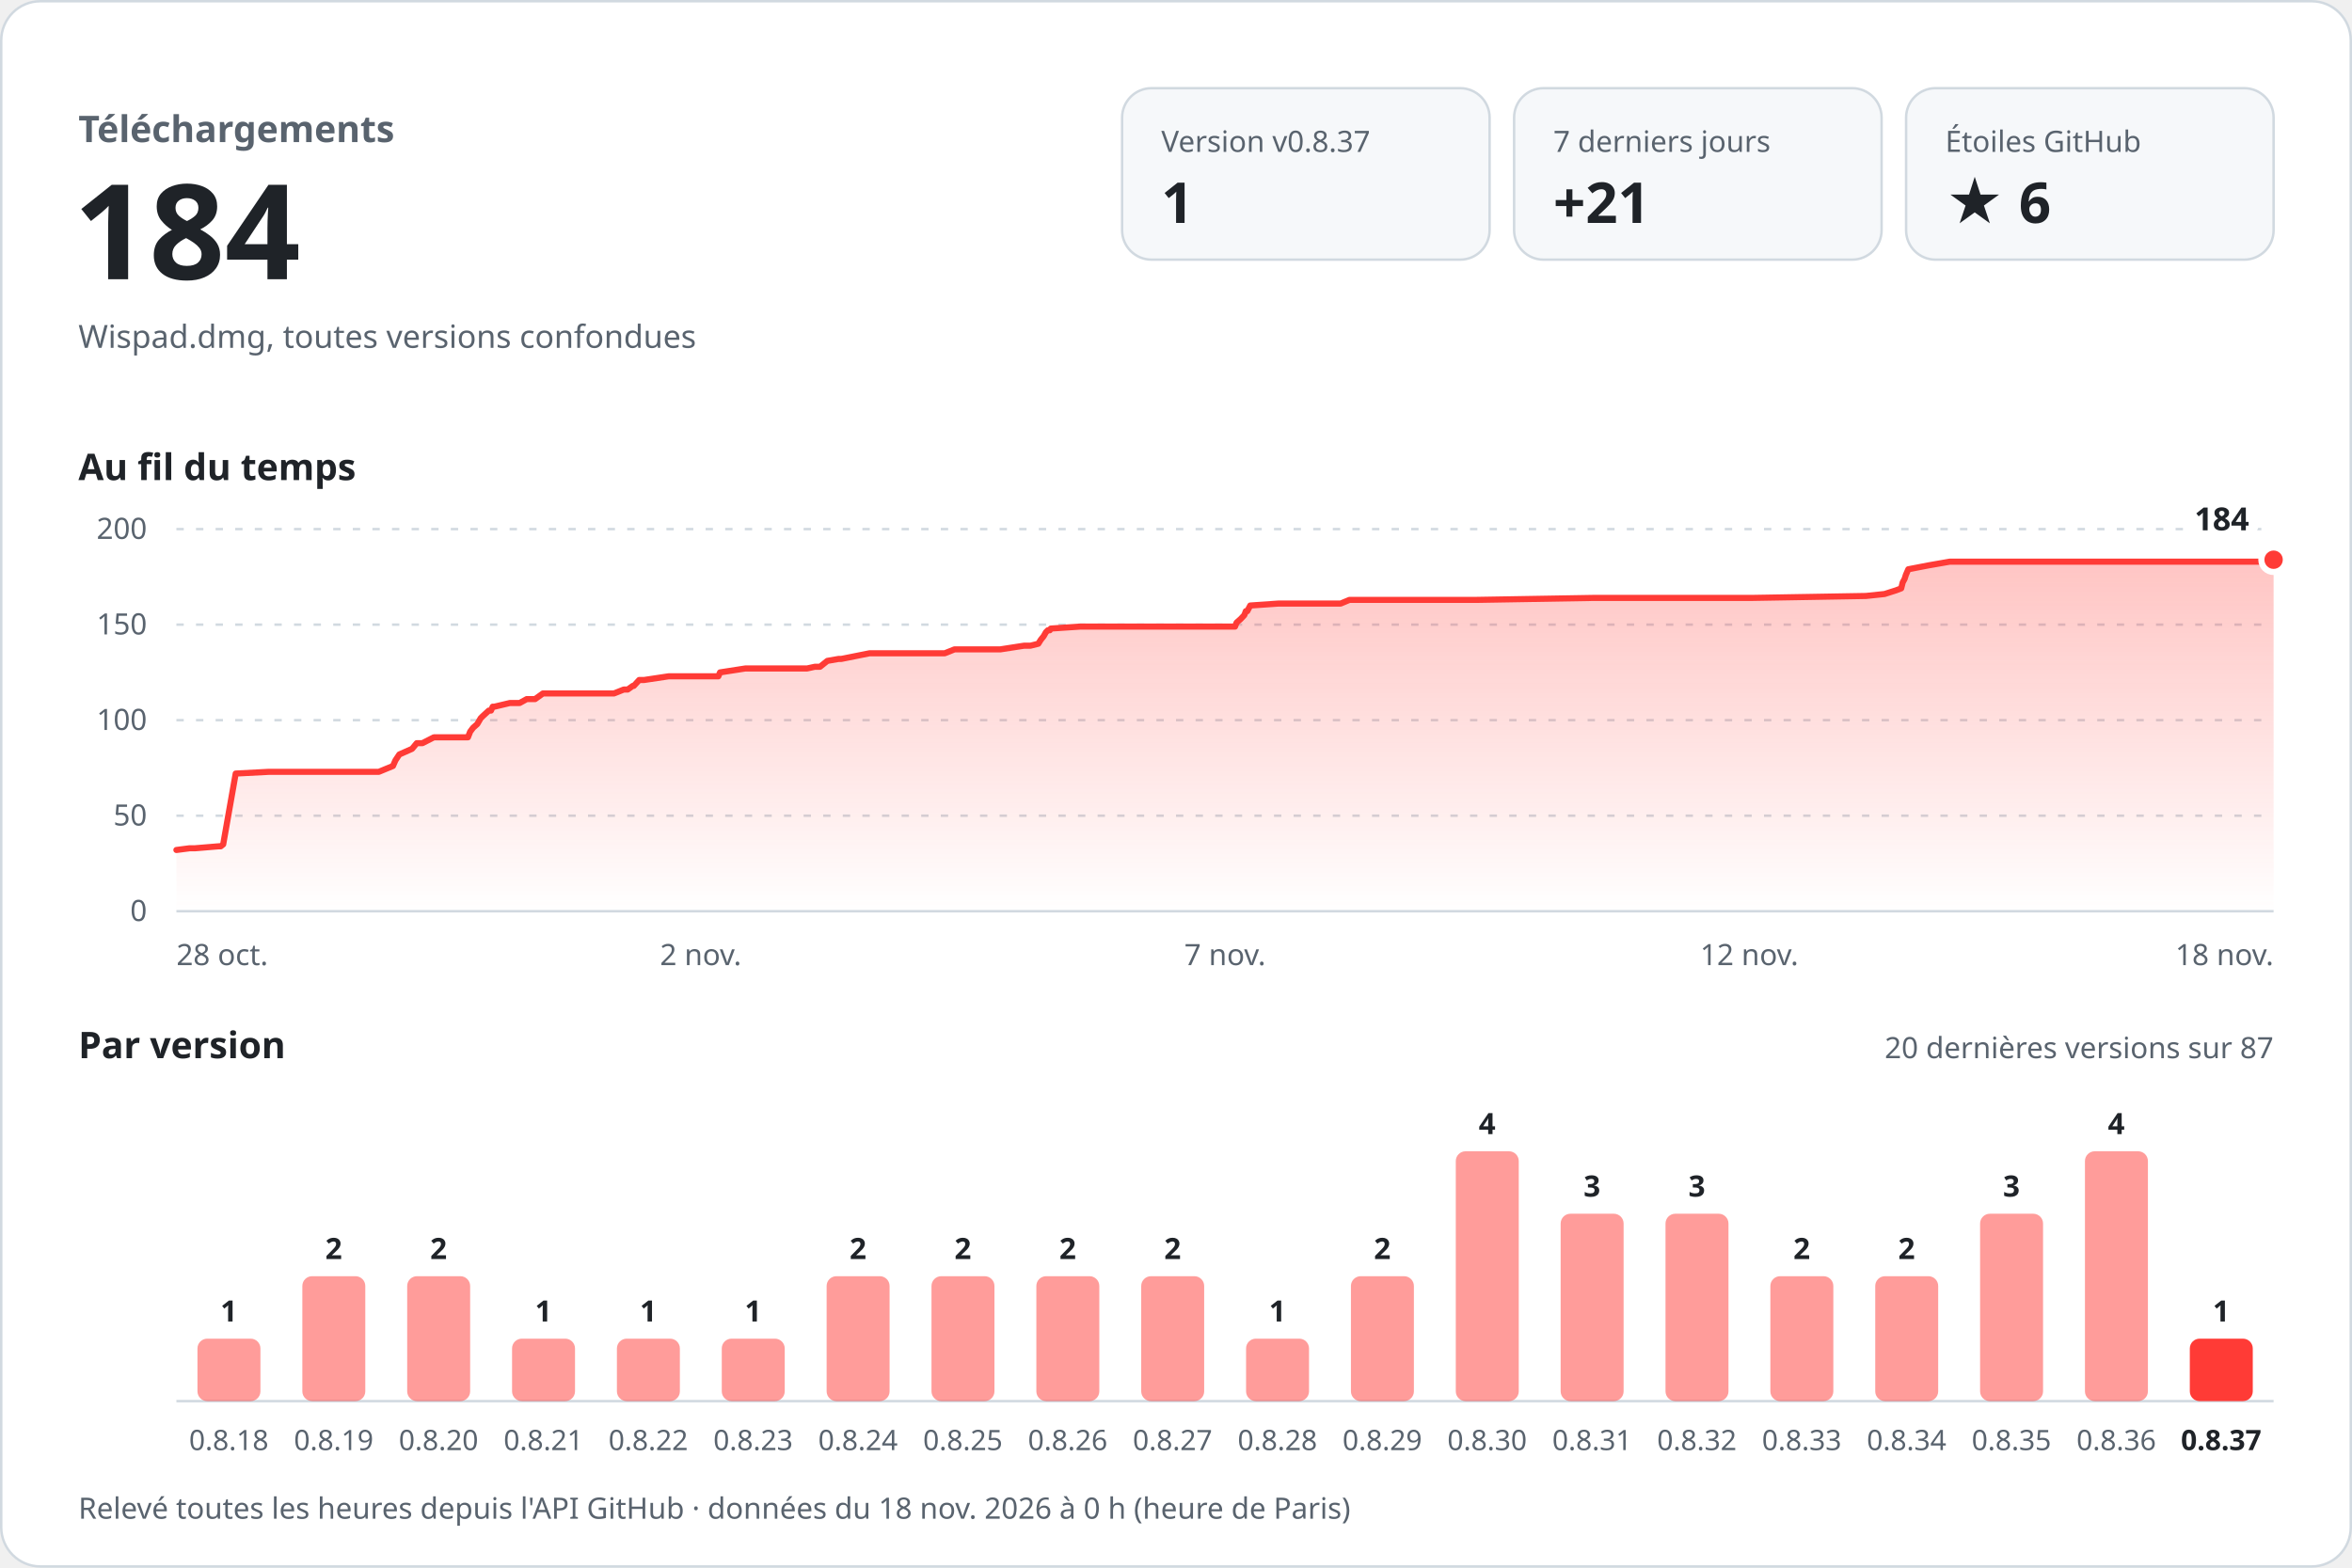
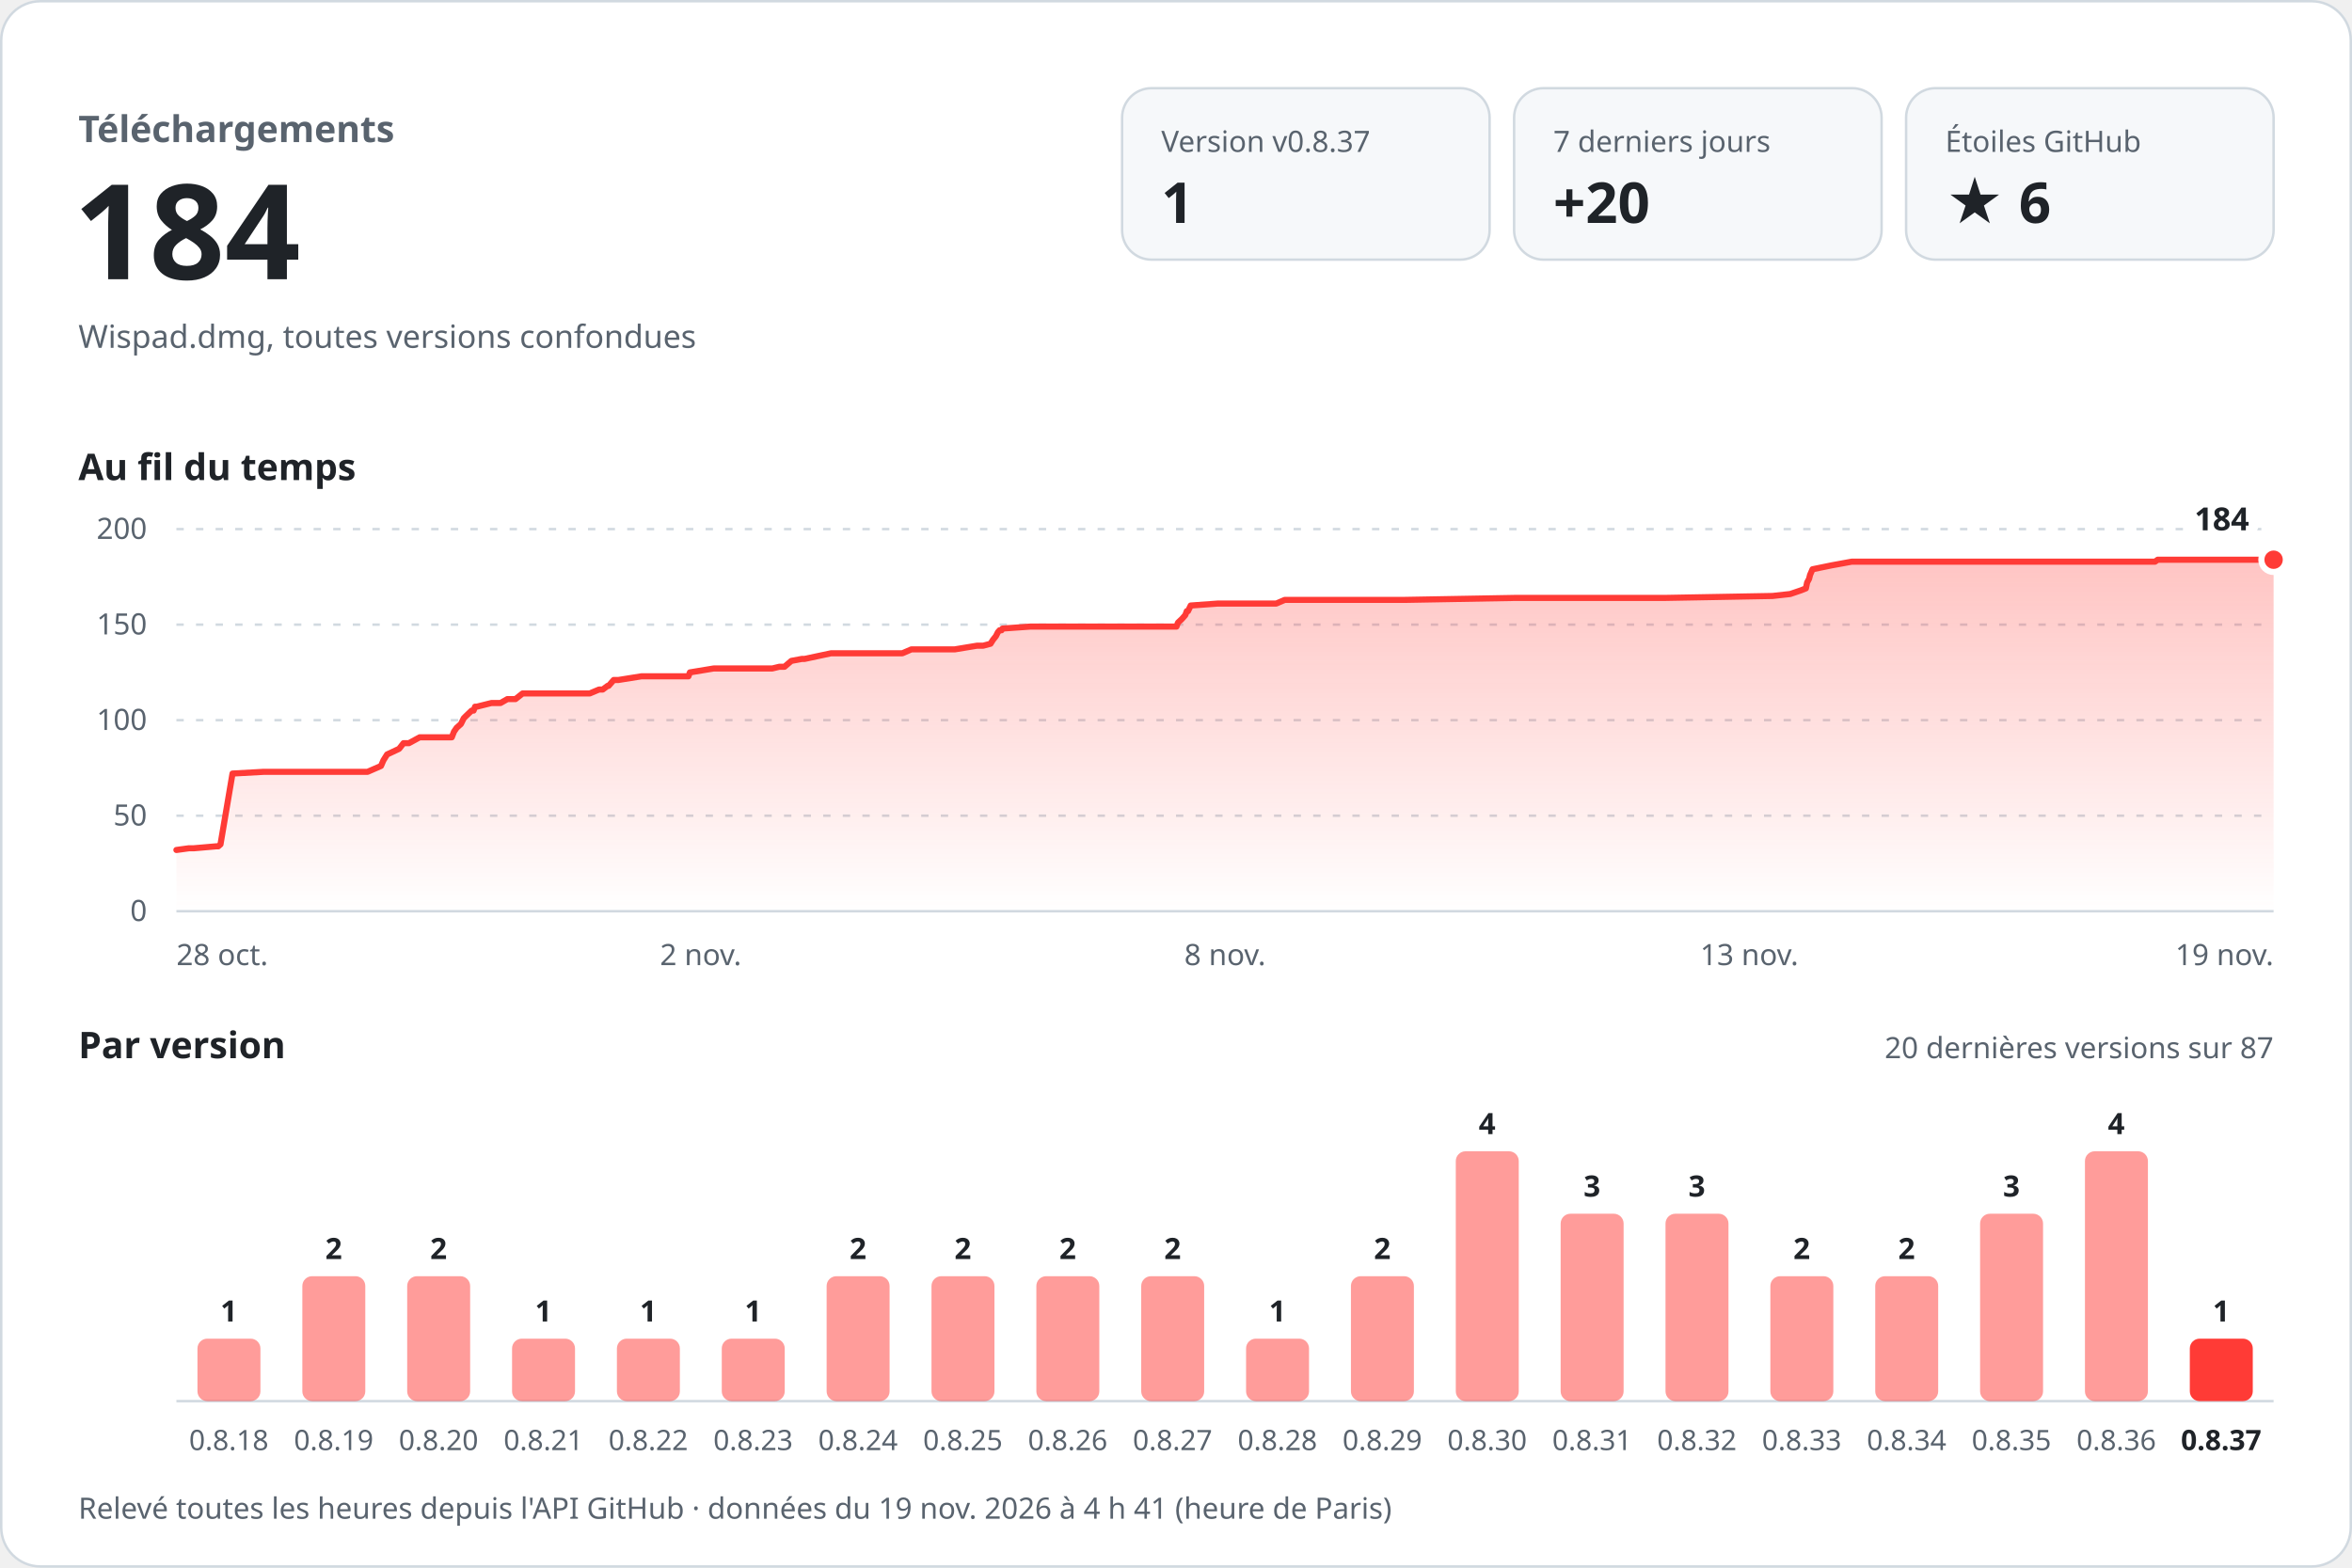
<svg xmlns="http://www.w3.org/2000/svg" width="960" height="640" viewBox="0 0 960 640" role="img" aria-labelledby="titre desc" font-family="-apple-system, BlinkMacSystemFont, 'Segoe UI', 'Noto Sans', Helvetica, Arial, sans-serif" style="font-variant-numeric: tabular-nums">
  <defs>
    <linearGradient id="aire" x1="0" y1="0" x2="0" y2="1">
      <stop offset="0" stop-color="#ff3b36" stop-opacity="0.30" />
      <stop offset="1" stop-color="#ff3b36" stop-opacity="0" />
    </linearGradient>
  </defs>
  <rect x="0.5" y="0.5" width="959" height="639" rx="16" fill="#ffffff" stroke="#d1d9e0" />
  <text x="32.0" y="58.0" font-size="15" font-weight="600" fill="#59636e" text-anchor="start">Téléchargements</text>
  <text x="30.0" y="114.0" font-size="54" font-weight="700" fill="#1f2328" text-anchor="start">184</text>
  <text x="32.0" y="142.0" font-size="13" font-weight="400" fill="#59636e" text-anchor="start">Wispad.dmg, toutes versions confondues</text>
  <rect x="458" y="36" width="150" height="70" rx="12" fill="#f6f8fa" stroke="#d1d9e0" />
  <text x="474.0" y="62.0" font-size="12" font-weight="500" fill="#59636e" text-anchor="start">Version v0.8.37</text>
  <text x="474.0" y="91.0" font-size="23" font-weight="700" fill="#1f2328" text-anchor="start">1</text>
  <rect x="618" y="36" width="150" height="70" rx="12" fill="#f6f8fa" stroke="#d1d9e0" />
  <text x="634.0" y="62.0" font-size="12" font-weight="500" fill="#59636e" text-anchor="start">7 derniers jours</text>
-   <text x="634.0" y="91.0" font-size="23" font-weight="700" fill="#1f2328" text-anchor="start">+21</text>
+   <text x="634.0" y="91.0" font-size="23" font-weight="700" fill="#1f2328" text-anchor="start">+20</text>
  <rect x="778" y="36" width="150" height="70" rx="12" fill="#f6f8fa" stroke="#d1d9e0" />
  <text x="794.0" y="62.0" font-size="12" font-weight="500" fill="#59636e" text-anchor="start">Étoiles GitHub</text>
  <text x="794.0" y="91.0" font-size="23" font-weight="700" fill="#1f2328" text-anchor="start">★ 6</text>
  <text x="32.0" y="196.0" font-size="15" font-weight="600" fill="#1f2328" text-anchor="start">Au fil du temps</text>
  <line x1="72" y1="372.0" x2="928" y2="372.0" stroke="#d1d9e0" />
  <text x="60.0" y="376.0" font-size="12" font-weight="400" fill="#59636e" text-anchor="end">0</text>
  <line x1="72" y1="333.0" x2="928" y2="333.0" stroke="#d1d9e0" stroke-dasharray="3 5" />
  <text x="60.0" y="337.0" font-size="12" font-weight="400" fill="#59636e" text-anchor="end">50</text>
  <line x1="72" y1="294.0" x2="928" y2="294.0" stroke="#d1d9e0" stroke-dasharray="3 5" />
  <text x="60.0" y="298.0" font-size="12" font-weight="400" fill="#59636e" text-anchor="end">100</text>
  <line x1="72" y1="255.0" x2="928" y2="255.0" stroke="#d1d9e0" stroke-dasharray="3 5" />
  <text x="60.0" y="259.0" font-size="12" font-weight="400" fill="#59636e" text-anchor="end">150</text>
  <line x1="72" y1="216.0" x2="928" y2="216.0" stroke="#d1d9e0" stroke-dasharray="3 5" />
  <text x="60.0" y="220.0" font-size="12" font-weight="400" fill="#59636e" text-anchor="end">200</text>
-   <path d="M72.0,347.0 L77.4,346.3 L79.6,346.3 L89.2,345.5 L90.1,345.5 L91.1,344.7 L96.2,315.8 L109.6,315.1 L121.4,315.1 L154.6,315.1 L160.4,312.7 L161.4,310.4 L163.0,308.0 L168.2,305.7 L170.1,303.4 L172.4,303.4 L177.1,301.0 L191.0,301.0 L191.9,298.7 L193.1,297.1 L194.8,295.6 L196.2,293.2 L197.0,292.4 L199.5,290.1 L200.4,290.1 L201.1,288.5 L201.8,288.5 L208.1,287.0 L212.1,287.0 L215.0,285.4 L218.4,285.4 L221.6,283.1 L250.6,283.1 L254.6,281.5 L256.2,281.5 L258.3,280.0 L258.7,280.0 L260.9,277.6 L262.9,277.6 L272.9,276.1 L293.2,276.1 L293.9,274.5 L304.2,272.9 L329.4,272.9 L332.6,272.2 L334.7,272.2 L337.7,269.8 L342.3,269.0 L343.4,269.0 L354.9,266.7 L385.6,266.7 L389.6,265.1 L408.3,265.1 L418.0,263.6 L420.6,263.6 L423.8,262.8 L424.8,261.2 L426.0,259.7 L426.9,258.1 L427.7,257.3 L428.5,257.3 L428.9,256.6 L440.9,255.8 L484.5,255.8 L504.1,255.8 L504.7,254.2 L506.4,252.7 L507.9,251.1 L508.5,249.5 L509.1,249.5 L510.3,247.2 L521.8,246.4 L547.2,246.4 L550.8,244.9 L602.7,244.9 L650.2,244.1 L665.0,244.1 L714.9,244.1 L761.6,243.3 L769.2,242.5 L773.9,241.0 L776.0,240.2 L776.6,237.8 L777.4,236.3 L777.9,234.7 L778.9,232.4 L787.2,230.8 L795.8,229.3 L844.2,229.3 L896.0,229.3 L926.9,229.3 L928.0,228.5 L928.0,372 L72.0,372 Z" fill="url(#aire)" />
-   <path d="M72.0,347.0 L77.4,346.3 L79.6,346.3 L89.2,345.5 L90.1,345.5 L91.1,344.7 L96.2,315.8 L109.6,315.1 L121.4,315.1 L154.6,315.1 L160.4,312.7 L161.4,310.4 L163.0,308.0 L168.2,305.7 L170.1,303.4 L172.4,303.4 L177.1,301.0 L191.0,301.0 L191.9,298.7 L193.1,297.1 L194.8,295.6 L196.2,293.2 L197.0,292.4 L199.5,290.1 L200.4,290.1 L201.1,288.5 L201.8,288.5 L208.1,287.0 L212.1,287.0 L215.0,285.4 L218.4,285.4 L221.6,283.1 L250.6,283.1 L254.6,281.5 L256.2,281.5 L258.3,280.0 L258.7,280.0 L260.9,277.6 L262.9,277.6 L272.9,276.1 L293.2,276.1 L293.9,274.5 L304.2,272.9 L329.4,272.9 L332.6,272.2 L334.7,272.2 L337.7,269.8 L342.3,269.0 L343.4,269.0 L354.9,266.7 L385.6,266.7 L389.6,265.1 L408.3,265.1 L418.0,263.6 L420.6,263.6 L423.8,262.8 L424.8,261.2 L426.0,259.7 L426.9,258.1 L427.7,257.3 L428.5,257.3 L428.9,256.6 L440.9,255.8 L484.5,255.8 L504.1,255.8 L504.7,254.2 L506.4,252.7 L507.9,251.1 L508.5,249.5 L509.1,249.5 L510.3,247.2 L521.8,246.4 L547.2,246.4 L550.8,244.9 L602.7,244.9 L650.2,244.1 L665.0,244.1 L714.9,244.1 L761.6,243.3 L769.2,242.5 L773.9,241.0 L776.0,240.2 L776.6,237.8 L777.4,236.3 L777.9,234.7 L778.9,232.4 L787.2,230.8 L795.8,229.3 L844.2,229.3 L896.0,229.3 L926.9,229.3 L928.0,228.5" fill="none" stroke="#ff3b36" stroke-width="2.5" stroke-linejoin="round" stroke-linecap="round" />
+   <path d="M72.0,347.0 L77.1,346.3 L79.1,346.3 L88.3,345.5 L89.1,345.5 L90.0,344.7 L94.9,315.8 L107.5,315.1 L118.7,315.1 L150.0,315.1 L155.5,312.7 L156.5,310.4 L158.0,308.0 L162.9,305.7 L164.7,303.4 L166.9,303.4 L171.3,301.0 L184.4,301.0 L185.3,298.7 L186.4,297.1 L188.1,295.6 L189.3,293.2 L190.1,292.4 L192.5,290.1 L193.3,290.1 L193.9,288.5 L194.6,288.5 L200.6,287.0 L204.3,287.0 L207.1,285.4 L210.4,285.4 L213.3,283.1 L240.7,283.1 L244.5,281.5 L246.0,281.5 L248.0,280.0 L248.4,280.0 L250.5,277.6 L252.4,277.6 L261.8,276.1 L281.0,276.1 L281.6,274.5 L291.3,272.9 L315.2,272.9 L318.1,272.2 L320.2,272.2 L323.0,269.8 L327.3,269.0 L328.4,269.0 L339.2,266.7 L368.3,266.7 L372.0,265.1 L389.7,265.1 L398.8,263.6 L401.3,263.6 L404.3,262.8 L405.3,261.2 L406.5,259.7 L407.3,258.1 L408.0,257.3 L408.8,257.3 L409.2,256.6 L420.5,255.8 L461.7,255.8 L480.2,255.8 L480.8,254.2 L482.4,252.7 L483.8,251.1 L484.4,249.5 L484.9,249.5 L486.0,247.2 L497.0,246.4 L520.9,246.4 L524.4,244.9 L573.4,244.9 L618.2,244.1 L632.2,244.1 L679.4,244.1 L723.5,243.3 L730.7,242.5 L735.1,241.0 L737.1,240.2 L737.6,237.8 L738.4,236.3 L738.8,234.7 L739.8,232.4 L747.6,230.8 L755.8,229.3 L801.5,229.3 L850.4,229.3 L879.6,229.3 L880.7,228.5 L928.0,228.5 L928.0,372 L72.0,372 Z" fill="url(#aire)" />
+   <path d="M72.0,347.0 L77.1,346.3 L79.1,346.3 L88.3,345.5 L89.1,345.5 L90.0,344.7 L94.9,315.8 L107.5,315.1 L118.7,315.1 L150.0,315.1 L155.5,312.7 L156.5,310.4 L158.0,308.0 L162.9,305.7 L164.7,303.4 L166.9,303.4 L171.3,301.0 L184.4,301.0 L185.3,298.7 L186.4,297.1 L188.1,295.6 L189.3,293.2 L190.1,292.4 L192.5,290.1 L193.3,290.1 L193.9,288.5 L194.6,288.5 L200.6,287.0 L204.3,287.0 L207.1,285.4 L210.4,285.4 L213.3,283.1 L240.7,283.1 L244.5,281.5 L246.0,281.5 L248.0,280.0 L248.4,280.0 L250.5,277.6 L252.4,277.6 L261.8,276.1 L281.0,276.1 L281.6,274.5 L291.3,272.9 L315.2,272.9 L318.1,272.2 L320.2,272.2 L323.0,269.8 L327.3,269.0 L328.4,269.0 L339.2,266.7 L368.3,266.7 L372.0,265.1 L389.7,265.1 L398.8,263.6 L401.3,263.6 L404.3,262.8 L405.3,261.2 L406.5,259.7 L407.3,258.1 L408.0,257.3 L408.8,257.3 L409.2,256.6 L420.5,255.8 L461.7,255.8 L480.2,255.8 L480.8,254.2 L482.4,252.7 L483.8,251.1 L484.4,249.5 L484.9,249.5 L486.0,247.2 L497.0,246.4 L520.9,246.4 L524.4,244.9 L573.4,244.9 L618.2,244.1 L632.2,244.1 L679.4,244.1 L723.5,243.3 L730.7,242.5 L735.1,241.0 L737.1,240.2 L737.6,237.8 L738.4,236.3 L738.8,234.7 L739.8,232.4 L747.6,230.8 L755.8,229.3 L801.5,229.3 L850.4,229.3 L879.6,229.3 L880.7,228.5 L928.0,228.5" fill="none" stroke="#ff3b36" stroke-width="2.5" stroke-linejoin="round" stroke-linecap="round" />
  <circle cx="928.0" cy="228.5" r="5" fill="#ff3b36" stroke="#ffffff" stroke-width="2.5" />
  <text x="918.0" y="216.5" font-size="13" font-weight="700" fill="#1f2328" text-anchor="end" stroke="#ffffff" stroke-width="8" stroke-linejoin="round" paint-order="stroke">184</text>
  <text x="72.0" y="394.0" font-size="12" font-weight="400" fill="#59636e" text-anchor="start">28 oct.</text>
  <text x="286.0" y="394.0" font-size="12" font-weight="400" fill="#59636e" text-anchor="middle">2 nov.</text>
-   <text x="500.0" y="394.0" font-size="12" font-weight="400" fill="#59636e" text-anchor="middle">7 nov.</text>
-   <text x="714.0" y="394.0" font-size="12" font-weight="400" fill="#59636e" text-anchor="middle">12 nov.</text>
-   <text x="928.0" y="394.0" font-size="12" font-weight="400" fill="#59636e" text-anchor="end">18 nov.</text>
+   <text x="500.0" y="394.0" font-size="12" font-weight="400" fill="#59636e" text-anchor="middle">8 nov.</text>
+   <text x="714.0" y="394.0" font-size="12" font-weight="400" fill="#59636e" text-anchor="middle">13 nov.</text>
+   <text x="928.0" y="394.0" font-size="12" font-weight="400" fill="#59636e" text-anchor="end">19 nov.</text>
  <text x="32.0" y="432.0" font-size="15" font-weight="600" fill="#1f2328" text-anchor="start">Par version</text>
  <text x="928.0" y="432.0" font-size="12" font-weight="400" fill="#59636e" text-anchor="end">20 dernières versions sur 87</text>
  <line x1="72" y1="572" x2="928" y2="572" stroke="#d1d9e0" />
  <rect x="80.6" y="546.5" width="25.7" height="25.5" rx="4.0" fill="#ff3b36" fill-opacity="0.5" />
  <text x="93.4" y="539.5" font-size="12" font-weight="600" fill="#1f2328" text-anchor="middle">1</text>
  <text x="93.4" y="592.0" font-size="11.5" font-weight="400" fill="#59636e" text-anchor="middle">0.8.18</text>
  <rect x="123.4" y="521.0" width="25.7" height="51.0" rx="4.0" fill="#ff3b36" fill-opacity="0.5" />
  <text x="136.2" y="514.0" font-size="12" font-weight="600" fill="#1f2328" text-anchor="middle">2</text>
  <text x="136.2" y="592.0" font-size="11.5" font-weight="400" fill="#59636e" text-anchor="middle">0.8.19</text>
  <rect x="166.2" y="521.0" width="25.7" height="51.0" rx="4.0" fill="#ff3b36" fill-opacity="0.5" />
  <text x="179.0" y="514.0" font-size="12" font-weight="600" fill="#1f2328" text-anchor="middle">2</text>
  <text x="179.0" y="592.0" font-size="11.5" font-weight="400" fill="#59636e" text-anchor="middle">0.8.20</text>
  <rect x="209.0" y="546.5" width="25.7" height="25.5" rx="4.0" fill="#ff3b36" fill-opacity="0.5" />
  <text x="221.8" y="539.5" font-size="12" font-weight="600" fill="#1f2328" text-anchor="middle">1</text>
  <text x="221.8" y="592.0" font-size="11.5" font-weight="400" fill="#59636e" text-anchor="middle">0.8.21</text>
  <rect x="251.8" y="546.5" width="25.7" height="25.5" rx="4.0" fill="#ff3b36" fill-opacity="0.5" />
  <text x="264.6" y="539.5" font-size="12" font-weight="600" fill="#1f2328" text-anchor="middle">1</text>
  <text x="264.6" y="592.0" font-size="11.5" font-weight="400" fill="#59636e" text-anchor="middle">0.8.22</text>
  <rect x="294.6" y="546.5" width="25.7" height="25.5" rx="4.0" fill="#ff3b36" fill-opacity="0.5" />
  <text x="307.4" y="539.5" font-size="12" font-weight="600" fill="#1f2328" text-anchor="middle">1</text>
  <text x="307.4" y="592.0" font-size="11.5" font-weight="400" fill="#59636e" text-anchor="middle">0.8.23</text>
  <rect x="337.4" y="521.0" width="25.7" height="51.0" rx="4.0" fill="#ff3b36" fill-opacity="0.5" />
  <text x="350.2" y="514.0" font-size="12" font-weight="600" fill="#1f2328" text-anchor="middle">2</text>
  <text x="350.2" y="592.0" font-size="11.5" font-weight="400" fill="#59636e" text-anchor="middle">0.8.24</text>
  <rect x="380.2" y="521.0" width="25.7" height="51.0" rx="4.0" fill="#ff3b36" fill-opacity="0.5" />
  <text x="393.0" y="514.0" font-size="12" font-weight="600" fill="#1f2328" text-anchor="middle">2</text>
  <text x="393.0" y="592.0" font-size="11.5" font-weight="400" fill="#59636e" text-anchor="middle">0.8.25</text>
  <rect x="423.0" y="521.0" width="25.7" height="51.0" rx="4.0" fill="#ff3b36" fill-opacity="0.5" />
  <text x="435.8" y="514.0" font-size="12" font-weight="600" fill="#1f2328" text-anchor="middle">2</text>
  <text x="435.8" y="592.0" font-size="11.5" font-weight="400" fill="#59636e" text-anchor="middle">0.8.26</text>
  <rect x="465.8" y="521.0" width="25.7" height="51.0" rx="4.0" fill="#ff3b36" fill-opacity="0.5" />
  <text x="478.6" y="514.0" font-size="12" font-weight="600" fill="#1f2328" text-anchor="middle">2</text>
  <text x="478.6" y="592.0" font-size="11.5" font-weight="400" fill="#59636e" text-anchor="middle">0.8.27</text>
  <rect x="508.6" y="546.5" width="25.7" height="25.5" rx="4.0" fill="#ff3b36" fill-opacity="0.5" />
  <text x="521.4" y="539.5" font-size="12" font-weight="600" fill="#1f2328" text-anchor="middle">1</text>
  <text x="521.4" y="592.0" font-size="11.5" font-weight="400" fill="#59636e" text-anchor="middle">0.8.28</text>
  <rect x="551.4" y="521.0" width="25.7" height="51.0" rx="4.0" fill="#ff3b36" fill-opacity="0.5" />
  <text x="564.2" y="514.0" font-size="12" font-weight="600" fill="#1f2328" text-anchor="middle">2</text>
  <text x="564.2" y="592.0" font-size="11.5" font-weight="400" fill="#59636e" text-anchor="middle">0.8.29</text>
  <rect x="594.2" y="470.0" width="25.7" height="102.0" rx="4.0" fill="#ff3b36" fill-opacity="0.5" />
  <text x="607.0" y="463.0" font-size="12" font-weight="600" fill="#1f2328" text-anchor="middle">4</text>
  <text x="607.0" y="592.0" font-size="11.5" font-weight="400" fill="#59636e" text-anchor="middle">0.8.30</text>
  <rect x="637.0" y="495.5" width="25.7" height="76.5" rx="4.0" fill="#ff3b36" fill-opacity="0.5" />
  <text x="649.8" y="488.5" font-size="12" font-weight="600" fill="#1f2328" text-anchor="middle">3</text>
  <text x="649.8" y="592.0" font-size="11.5" font-weight="400" fill="#59636e" text-anchor="middle">0.8.31</text>
  <rect x="679.8" y="495.5" width="25.7" height="76.5" rx="4.0" fill="#ff3b36" fill-opacity="0.5" />
  <text x="692.6" y="488.5" font-size="12" font-weight="600" fill="#1f2328" text-anchor="middle">3</text>
  <text x="692.6" y="592.0" font-size="11.5" font-weight="400" fill="#59636e" text-anchor="middle">0.8.32</text>
  <rect x="722.6" y="521.0" width="25.7" height="51.0" rx="4.0" fill="#ff3b36" fill-opacity="0.5" />
  <text x="735.4" y="514.0" font-size="12" font-weight="600" fill="#1f2328" text-anchor="middle">2</text>
  <text x="735.4" y="592.0" font-size="11.5" font-weight="400" fill="#59636e" text-anchor="middle">0.8.33</text>
  <rect x="765.4" y="521.0" width="25.7" height="51.0" rx="4.0" fill="#ff3b36" fill-opacity="0.5" />
  <text x="778.2" y="514.0" font-size="12" font-weight="600" fill="#1f2328" text-anchor="middle">2</text>
  <text x="778.2" y="592.0" font-size="11.5" font-weight="400" fill="#59636e" text-anchor="middle">0.8.34</text>
  <rect x="808.2" y="495.5" width="25.7" height="76.5" rx="4.0" fill="#ff3b36" fill-opacity="0.5" />
  <text x="821.0" y="488.5" font-size="12" font-weight="600" fill="#1f2328" text-anchor="middle">3</text>
  <text x="821.0" y="592.0" font-size="11.5" font-weight="400" fill="#59636e" text-anchor="middle">0.8.35</text>
  <rect x="851.0" y="470.0" width="25.7" height="102.0" rx="4.0" fill="#ff3b36" fill-opacity="0.5" />
  <text x="863.8" y="463.0" font-size="12" font-weight="600" fill="#1f2328" text-anchor="middle">4</text>
  <text x="863.8" y="592.0" font-size="11.5" font-weight="400" fill="#59636e" text-anchor="middle">0.8.36</text>
  <rect x="893.8" y="546.5" width="25.7" height="25.5" rx="4.0" fill="#ff3b36" fill-opacity="1" />
  <text x="906.6" y="539.5" font-size="12" font-weight="600" fill="#1f2328" text-anchor="middle">1</text>
  <text x="906.6" y="592.0" font-size="11.5" font-weight="600" fill="#1f2328" text-anchor="middle">0.8.37</text>
-   <text x="32.0" y="620.0" font-size="12" font-weight="400" fill="#59636e" text-anchor="start">Relevé toutes les heures depuis l'API GitHub · données du 18 nov. 2026 à 0 h (heure de Paris)</text>
+   <text x="32.0" y="620.0" font-size="12" font-weight="400" fill="#59636e" text-anchor="start">Relevé toutes les heures depuis l'API GitHub · données du 19 nov. 2026 à 4 h 41 (heure de Paris)</text>
</svg>
